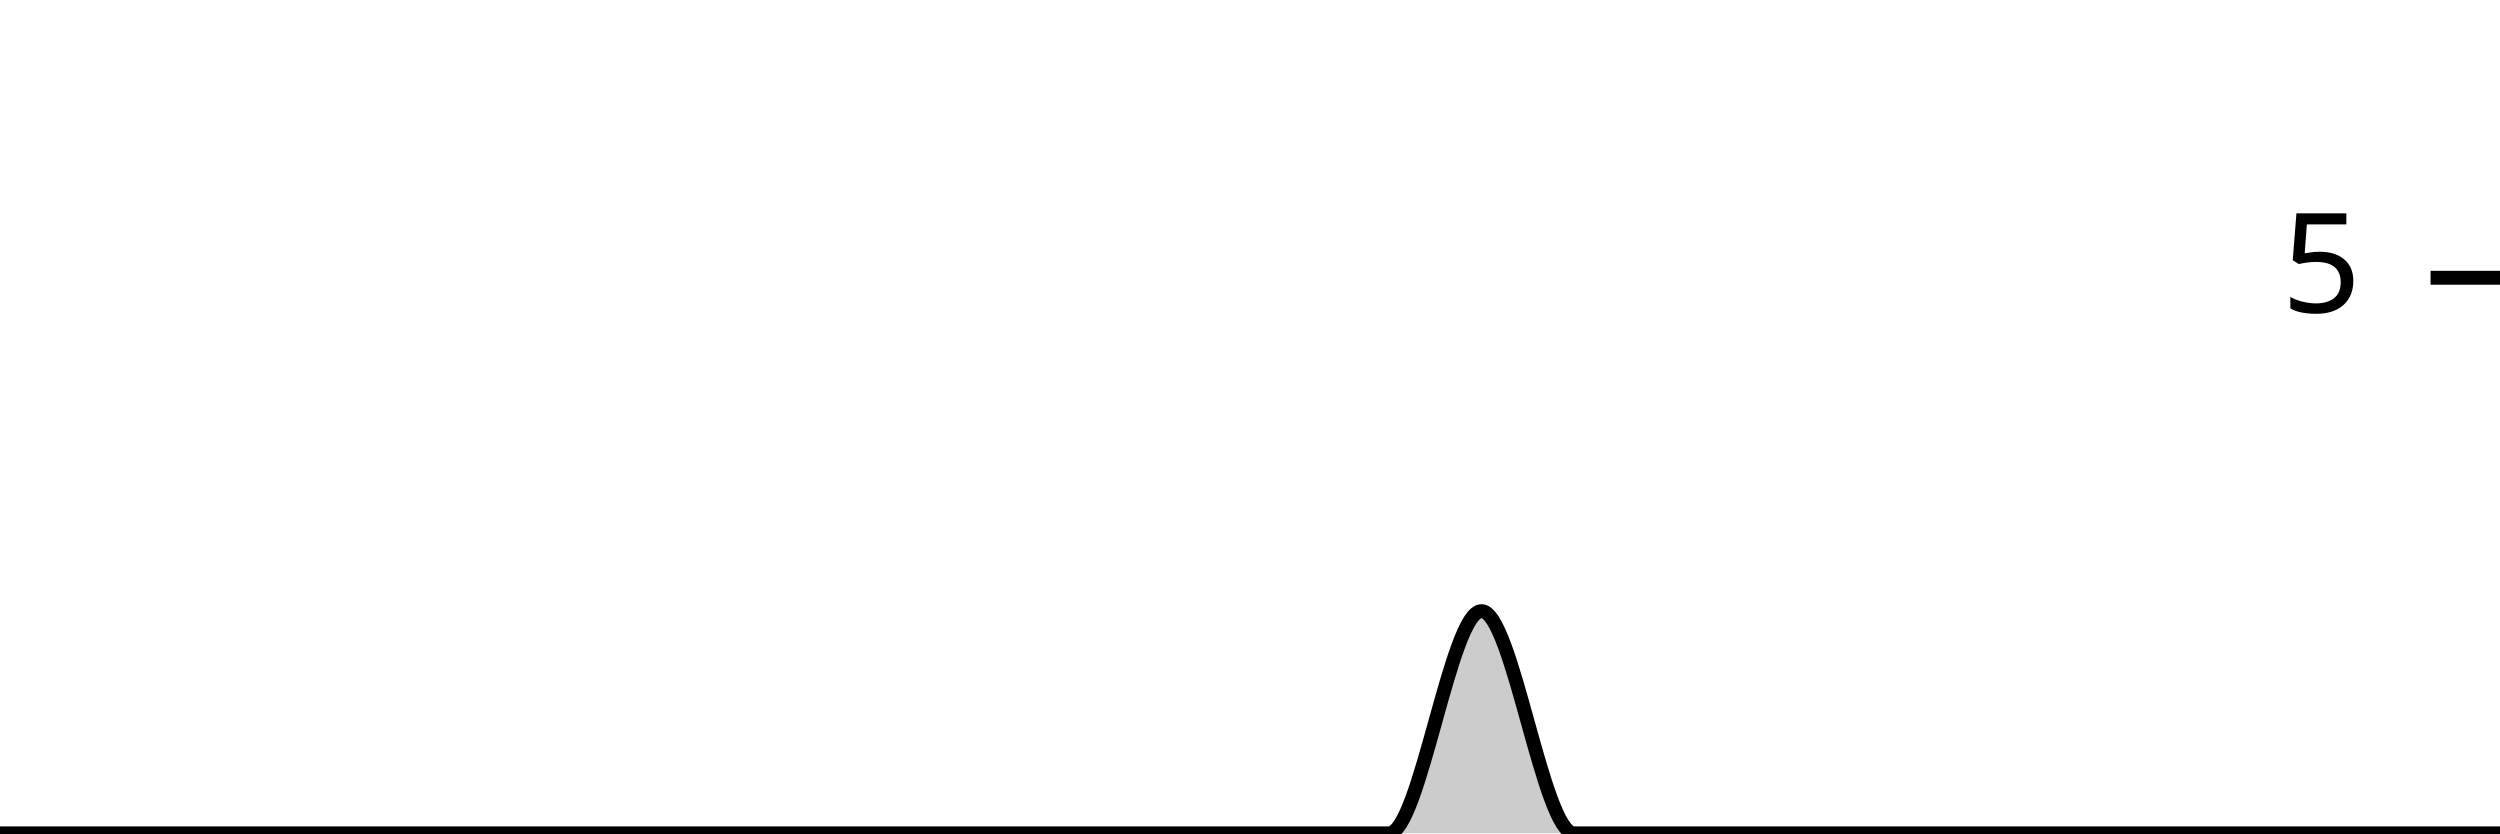
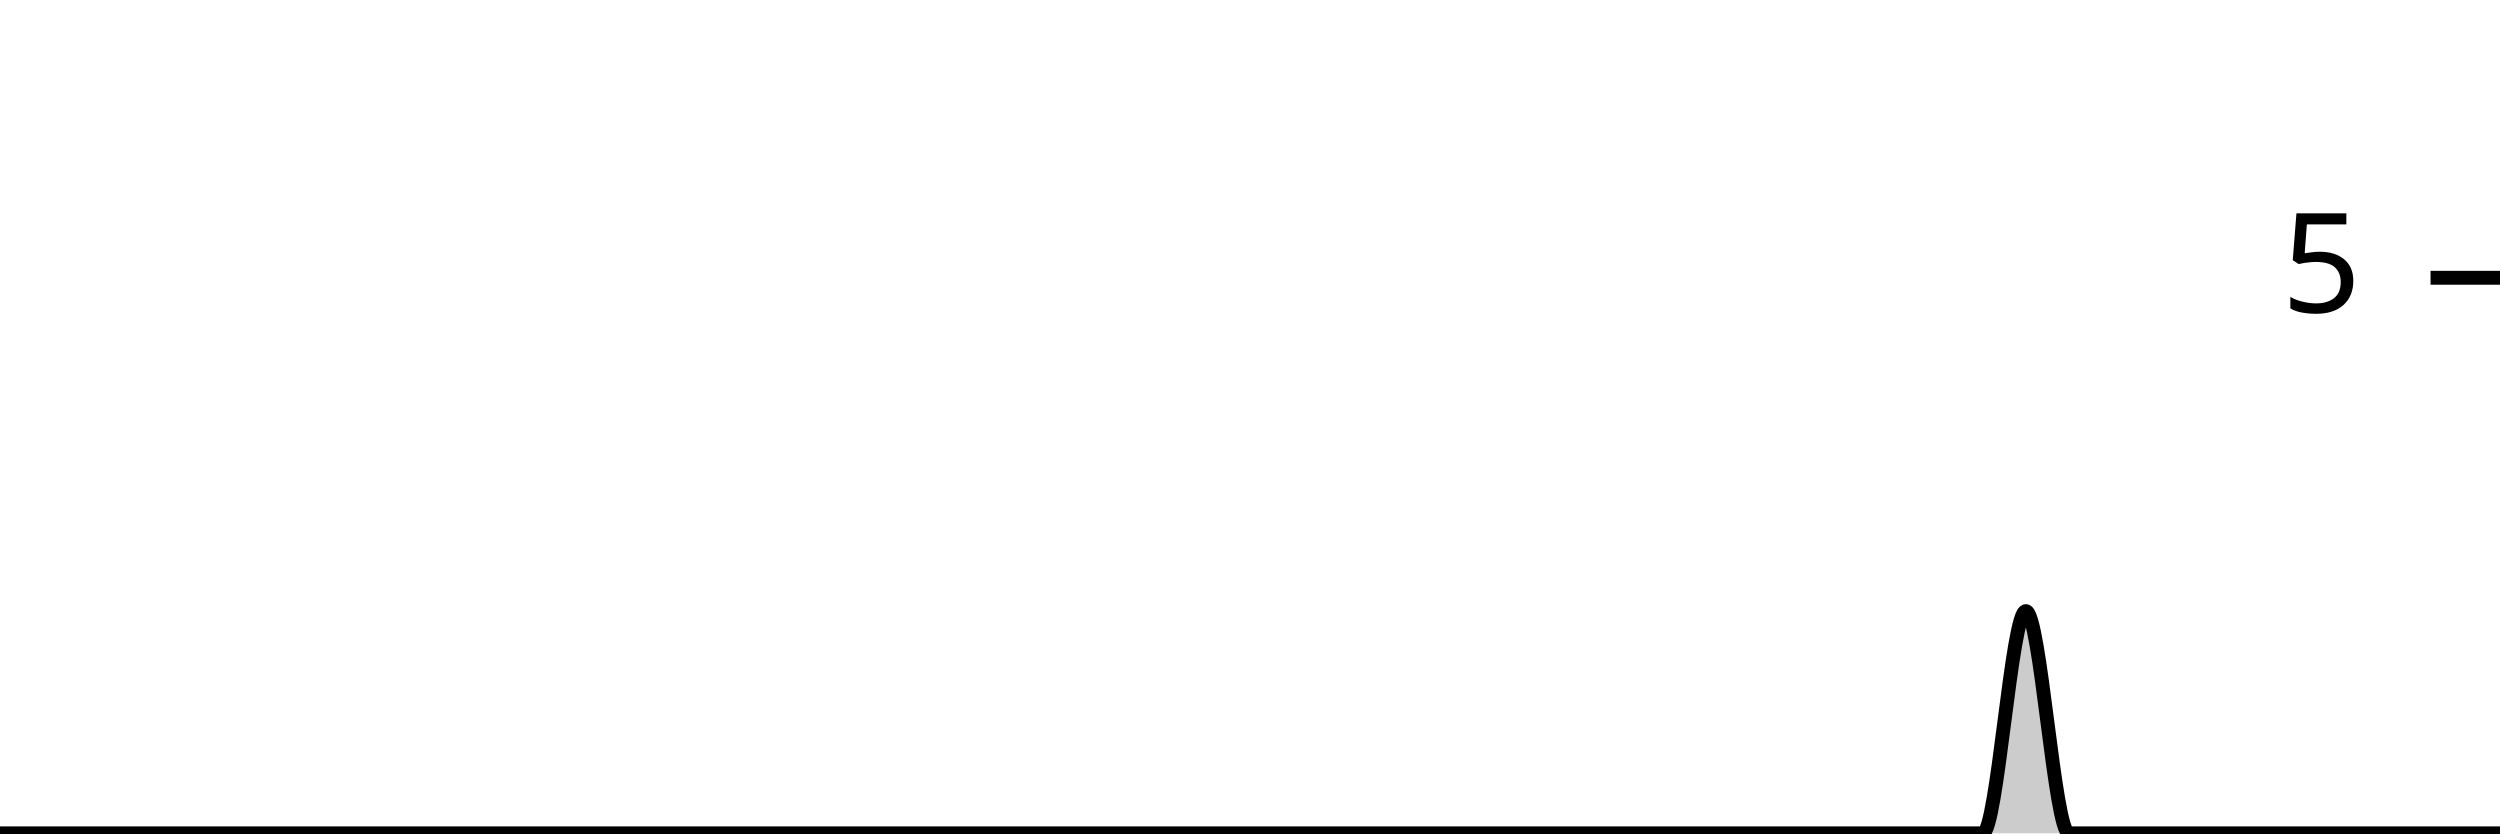
<svg xmlns="http://www.w3.org/2000/svg" viewBox="0 0 180 60">
  <g transform="translate(0,20)">
-     <path class="area" fill="rgba(0, 0, 0, 0.2)" d="M0,40C2.222,40,4.444,40,6.667,40C8.889,40,11.111,40,13.333,40C15.556,40,17.778,40,20,40C22.222,40,24.444,40,26.667,40C28.889,40,31.111,40,33.333,40C35.556,40,37.778,40,40,40C42.222,40,44.444,40,46.667,40C48.889,40,51.111,40,53.333,40C55.556,40,57.778,40,60,40C62.222,40,64.444,40,66.667,40C68.889,40,71.111,40,73.333,40C75.556,40,77.778,40,80,40C82.222,40,84.444,40,86.667,40C88.889,40,91.111,40,93.333,40C95.556,40,97.778,40,100,40C102.222,40,104.444,24,106.667,24C108.889,24,111.111,40,113.333,40C115.556,40,117.778,40,120,40C122.222,40,124.444,40,126.667,40C128.889,40,131.111,40,133.333,40C135.556,40,137.778,40,140,40C142.222,40,144.444,40,146.667,40C148.889,40,151.111,40,153.333,40C155.556,40,157.778,40,160,40C162.222,40,164.444,40,166.667,40C168.889,40,171.111,40,173.333,40C175.556,40,177.778,40,180,40L180,40C177.778,40,175.556,40,173.333,40C171.111,40,168.889,40,166.667,40C164.444,40,162.222,40,160,40C157.778,40,155.556,40,153.333,40C151.111,40,148.889,40,146.667,40C144.444,40,142.222,40,140,40C137.778,40,135.556,40,133.333,40C131.111,40,128.889,40,126.667,40C124.444,40,122.222,40,120,40C117.778,40,115.556,40,113.333,40C111.111,40,108.889,40,106.667,40C104.444,40,102.222,40,100,40C97.778,40,95.556,40,93.333,40C91.111,40,88.889,40,86.667,40C84.444,40,82.222,40,80,40C77.778,40,75.556,40,73.333,40C71.111,40,68.889,40,66.667,40C64.444,40,62.222,40,60,40C57.778,40,55.556,40,53.333,40C51.111,40,48.889,40,46.667,40C44.444,40,42.222,40,40,40C37.778,40,35.556,40,33.333,40C31.111,40,28.889,40,26.667,40C24.444,40,22.222,40,20,40C17.778,40,15.556,40,13.333,40C11.111,40,8.889,40,6.667,40C4.444,40,2.222,40,0,40Z" />
-     <path class="line" stroke="black" fill="none" d="M0,40C2.222,40,4.444,40,6.667,40C8.889,40,11.111,40,13.333,40C15.556,40,17.778,40,20,40C22.222,40,24.444,40,26.667,40C28.889,40,31.111,40,33.333,40C35.556,40,37.778,40,40,40C42.222,40,44.444,40,46.667,40C48.889,40,51.111,40,53.333,40C55.556,40,57.778,40,60,40C62.222,40,64.444,40,66.667,40C68.889,40,71.111,40,73.333,40C75.556,40,77.778,40,80,40C82.222,40,84.444,40,86.667,40C88.889,40,91.111,40,93.333,40C95.556,40,97.778,40,100,40C102.222,40,104.444,24,106.667,24C108.889,24,111.111,40,113.333,40C115.556,40,117.778,40,120,40C122.222,40,124.444,40,126.667,40C128.889,40,131.111,40,133.333,40C135.556,40,137.778,40,140,40C142.222,40,144.444,40,146.667,40C148.889,40,151.111,40,153.333,40C155.556,40,157.778,40,160,40C162.222,40,164.444,40,166.667,40C168.889,40,171.111,40,173.333,40C175.556,40,177.778,40,180,40" />
+     <path class="area" fill="rgba(0, 0, 0, 0.2)" d="M0,40C1.034,40,2.069,40,3.103,40C4.138,40,5.172,40,6.207,40C7.241,40,8.276,40,9.31,40C10.345,40,11.379,40,12.414,40C13.448,40,14.483,40,15.517,40C16.552,40,17.586,40,18.621,40C19.655,40,20.69,40,21.724,40C22.759,40,23.793,40,24.828,40C25.862,40,26.897,40,27.931,40C28.966,40,30,40,31.034,40C32.069,40,33.103,40,34.138,40C35.172,40,36.207,40,37.241,40C38.276,40,39.31,40,40.345,40C41.379,40,42.414,40,43.448,40C44.483,40,45.517,40,46.552,40C47.586,40,48.621,40,49.655,40C50.69,40,51.724,40,52.759,40C53.793,40,54.828,40,55.862,40C56.897,40,57.931,40,58.966,40C60,40,61.034,40,62.069,40C63.103,40,64.138,40,65.172,40C66.207,40,67.241,40,68.276,40C69.31,40,70.345,40,71.379,40C72.414,40,73.448,40,74.483,40C75.517,40,76.552,40,77.586,40C78.621,40,79.655,40,80.69,40C81.724,40,82.759,40,83.793,40C84.828,40,85.862,40,86.897,40C87.931,40,88.966,40,90,40C91.034,40,92.069,40,93.103,40C94.138,40,95.172,40,96.207,40C97.241,40,98.276,40,99.31,40C100.345,40,101.379,40,102.414,40C103.448,40,104.483,40,105.517,40C106.552,40,107.586,40,108.621,40C109.655,40,110.69,40,111.724,40C112.759,40,113.793,40,114.828,40C115.862,40,116.897,40,117.931,40C118.966,40,120,40,121.034,40C122.069,40,123.103,40,124.138,40C125.172,40,126.207,40,127.241,40C128.276,40,129.31,40,130.345,40C131.379,40,132.414,40,133.448,40C134.483,40,135.517,40,136.552,40C137.586,40,138.621,40,139.655,40C140.69,40,141.724,40,142.759,40C143.793,40,144.828,24,145.862,24C146.897,24,147.931,40,148.966,40C150,40,151.034,40,152.069,40C153.103,40,154.138,40,155.172,40C156.207,40,157.241,40,158.276,40C159.31,40,160.345,40,161.379,40C162.414,40,163.448,40,164.483,40C165.517,40,166.552,40,167.586,40C168.621,40,169.655,40,170.69,40C171.724,40,172.759,40,173.793,40C174.828,40,175.862,40,176.897,40C177.931,40,178.966,40,180,40L180,40C178.966,40,177.931,40,176.897,40C175.862,40,174.828,40,173.793,40C172.759,40,171.724,40,170.69,40C169.655,40,168.621,40,167.586,40C166.552,40,165.517,40,164.483,40C163.448,40,162.414,40,161.379,40C160.345,40,159.31,40,158.276,40C157.241,40,156.207,40,155.172,40C154.138,40,153.103,40,152.069,40C151.034,40,150,40,148.966,40C147.931,40,146.897,40,145.862,40C144.828,40,143.793,40,142.759,40C141.724,40,140.69,40,139.655,40C138.621,40,137.586,40,136.552,40C135.517,40,134.483,40,133.448,40C132.414,40,131.379,40,130.345,40C129.31,40,128.276,40,127.241,40C126.207,40,125.172,40,124.138,40C123.103,40,122.069,40,121.034,40C120,40,118.966,40,117.931,40C116.897,40,115.862,40,114.828,40C113.793,40,112.759,40,111.724,40C110.69,40,109.655,40,108.621,40C107.586,40,106.552,40,105.517,40C104.483,40,103.448,40,102.414,40C101.379,40,100.345,40,99.31,40C98.276,40,97.241,40,96.207,40C95.172,40,94.138,40,93.103,40C92.069,40,91.034,40,90,40C88.966,40,87.931,40,86.897,40C85.862,40,84.828,40,83.793,40C82.759,40,81.724,40,80.69,40C79.655,40,78.621,40,77.586,40C76.552,40,75.517,40,74.483,40C73.448,40,72.414,40,71.379,40C70.345,40,69.31,40,68.276,40C67.241,40,66.207,40,65.172,40C64.138,40,63.103,40,62.069,40C61.034,40,60,40,58.966,40C57.931,40,56.897,40,55.862,40C54.828,40,53.793,40,52.759,40C51.724,40,50.69,40,49.655,40C48.621,40,47.586,40,46.552,40C45.517,40,44.483,40,43.448,40C42.414,40,41.379,40,40.345,40C39.31,40,38.276,40,37.241,40C36.207,40,35.172,40,34.138,40C33.103,40,32.069,40,31.034,40C30,40,28.966,40,27.931,40C26.897,40,25.862,40,24.828,40C23.793,40,22.759,40,21.724,40C20.69,40,19.655,40,18.621,40C17.586,40,16.552,40,15.517,40C14.483,40,13.448,40,12.414,40C11.379,40,10.345,40,9.31,40C8.276,40,7.241,40,6.207,40C5.172,40,4.138,40,3.103,40C2.069,40,1.034,40,0,40Z" />
+     <path class="line" stroke="black" fill="none" d="M0,40C1.034,40,2.069,40,3.103,40C4.138,40,5.172,40,6.207,40C7.241,40,8.276,40,9.31,40C10.345,40,11.379,40,12.414,40C13.448,40,14.483,40,15.517,40C16.552,40,17.586,40,18.621,40C19.655,40,20.69,40,21.724,40C22.759,40,23.793,40,24.828,40C25.862,40,26.897,40,27.931,40C28.966,40,30,40,31.034,40C32.069,40,33.103,40,34.138,40C35.172,40,36.207,40,37.241,40C38.276,40,39.31,40,40.345,40C41.379,40,42.414,40,43.448,40C44.483,40,45.517,40,46.552,40C47.586,40,48.621,40,49.655,40C50.69,40,51.724,40,52.759,40C53.793,40,54.828,40,55.862,40C56.897,40,57.931,40,58.966,40C60,40,61.034,40,62.069,40C63.103,40,64.138,40,65.172,40C66.207,40,67.241,40,68.276,40C69.31,40,70.345,40,71.379,40C72.414,40,73.448,40,74.483,40C75.517,40,76.552,40,77.586,40C78.621,40,79.655,40,80.69,40C81.724,40,82.759,40,83.793,40C84.828,40,85.862,40,86.897,40C87.931,40,88.966,40,90,40C91.034,40,92.069,40,93.103,40C94.138,40,95.172,40,96.207,40C97.241,40,98.276,40,99.31,40C100.345,40,101.379,40,102.414,40C103.448,40,104.483,40,105.517,40C106.552,40,107.586,40,108.621,40C109.655,40,110.69,40,111.724,40C112.759,40,113.793,40,114.828,40C115.862,40,116.897,40,117.931,40C118.966,40,120,40,121.034,40C122.069,40,123.103,40,124.138,40C125.172,40,126.207,40,127.241,40C128.276,40,129.31,40,130.345,40C131.379,40,132.414,40,133.448,40C134.483,40,135.517,40,136.552,40C137.586,40,138.621,40,139.655,40C140.69,40,141.724,40,142.759,40C143.793,40,144.828,24,145.862,24C146.897,24,147.931,40,148.966,40C150,40,151.034,40,152.069,40C153.103,40,154.138,40,155.172,40C156.207,40,157.241,40,158.276,40C159.31,40,160.345,40,161.379,40C162.414,40,163.448,40,164.483,40C165.517,40,166.552,40,167.586,40C168.621,40,169.655,40,170.69,40C171.724,40,172.759,40,173.793,40C174.828,40,175.862,40,176.897,40C177.931,40,178.966,40,180,40" />
    <path class="axis-ceiling" stroke-width="1" stroke="black" fill="none" d="M175,0L180,0" />
    <text class="axis-ceiling-label" font-family="sans-serif" text-anchor="end" font-size="10px" x="170" y="2.5">5</text>
  </g>
</svg>
